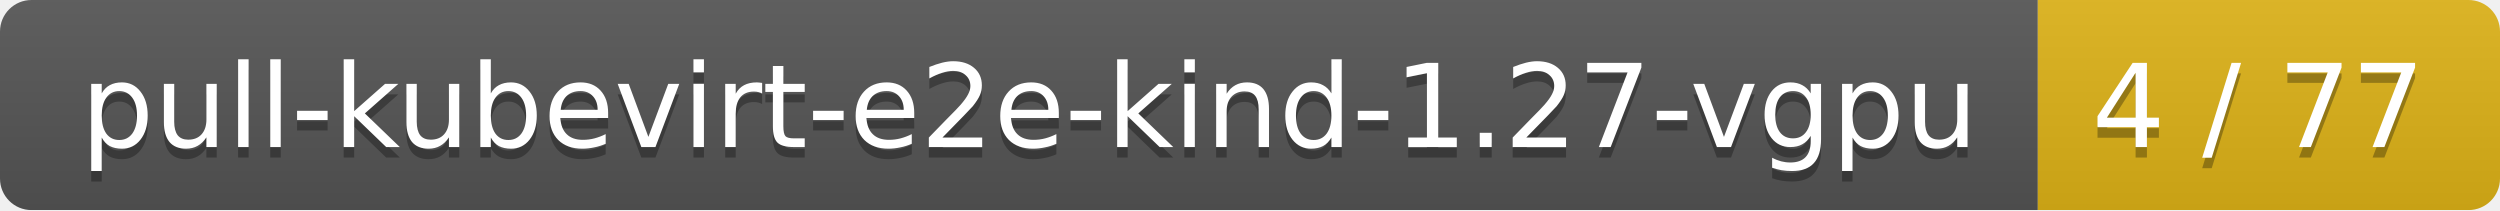
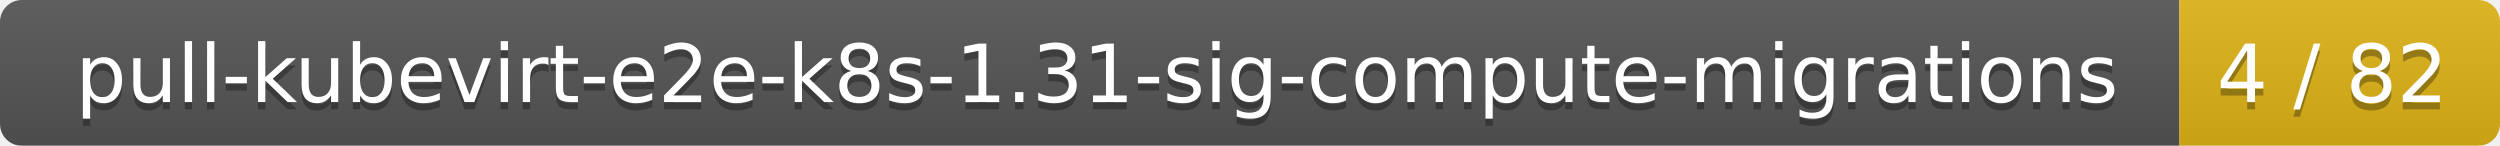
- <svg xmlns="http://www.w3.org/2000/svg" width="238" height="20">
+ <svg xmlns="http://www.w3.org/2000/svg" width="343" height="20">
  <linearGradient id="smooth" x2="0" y2="100%">
    <stop offset="0" stop-color="#bbb" stop-opacity=".1" />
    <stop offset="1" stop-opacity=".1" />
  </linearGradient>
  <mask id="round">
-     <rect width="238" height="20" rx="3" fill="#fff" />
+     <rect width="343" height="20" rx="3" fill="#fff" />
  </mask>
  <g mask="url(#round)">
-     <rect width="194" height="20" fill="#555" />
-     <rect x="194" width="44" height="20" fill="#dfb317" />
-     <rect width="238" height="20" fill="url(#smooth)" />
+     <rect width="299" height="20" fill="#555" />
+     <rect x="299" width="44" height="20" fill="#dfb317" />
+     <rect width="343" height="20" fill="url(#smooth)" />
  </g>
  <g fill="#fff" text-anchor="middle" font-family="DejaVu Sans,Verdana,Geneva,sans-serif" font-size="11">
-     <text x="98" y="15" fill="#010101" fill-opacity=".3">pull-kubevirt-e2e-kind-1.27-vgpu</text>
-     <text x="98" y="14">pull-kubevirt-e2e-kind-1.27-vgpu</text>
-     <text x="215" y="15" fill="#010101" fill-opacity=".3">4 / 77</text>
-     <text x="215" y="14">4 / 77</text>
+     <text x="150.5" y="15" fill="#010101" fill-opacity=".3">pull-kubevirt-e2e-k8s-1.31-sig-compute-migrations</text>
+     <text x="150.5" y="14">pull-kubevirt-e2e-k8s-1.31-sig-compute-migrations</text>
+     <text x="320" y="15" fill="#010101" fill-opacity=".3">4 / 82</text>
+     <text x="320" y="14">4 / 82</text>
  </g>
</svg>
